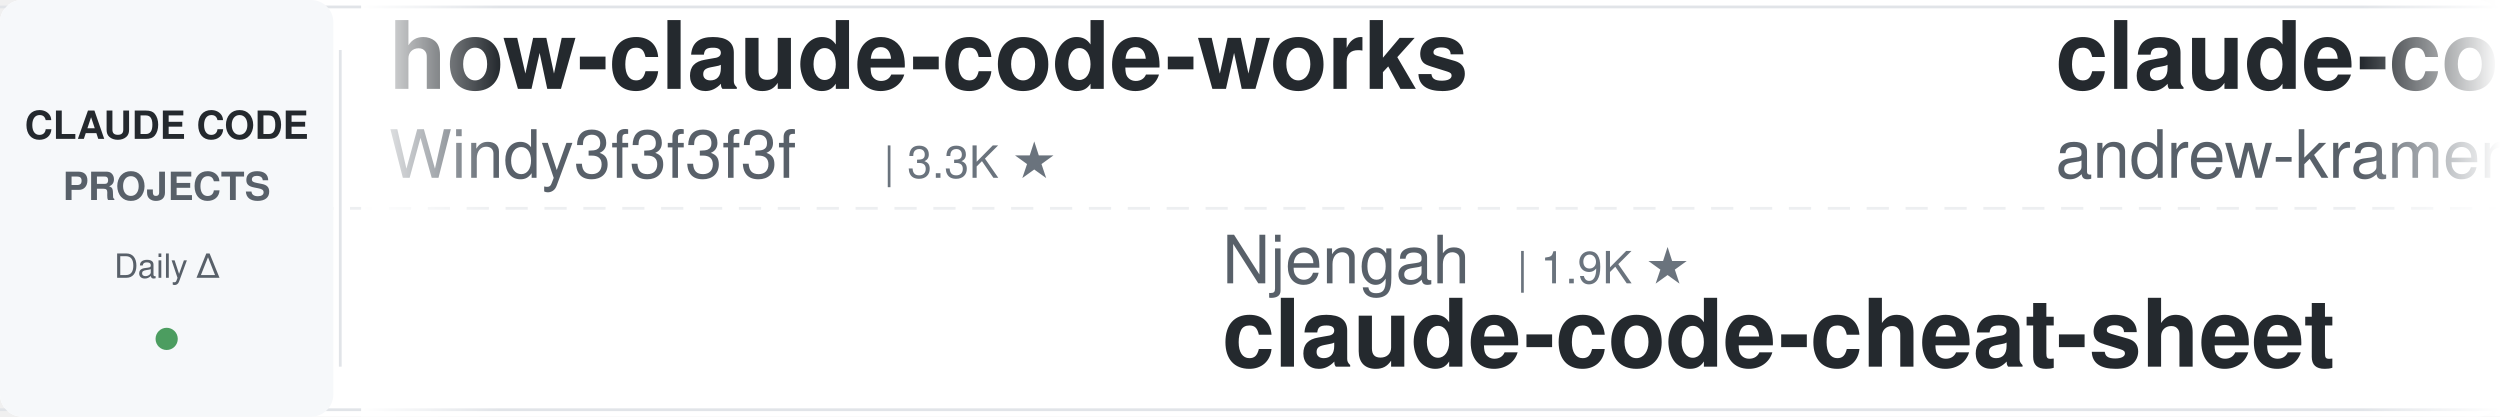
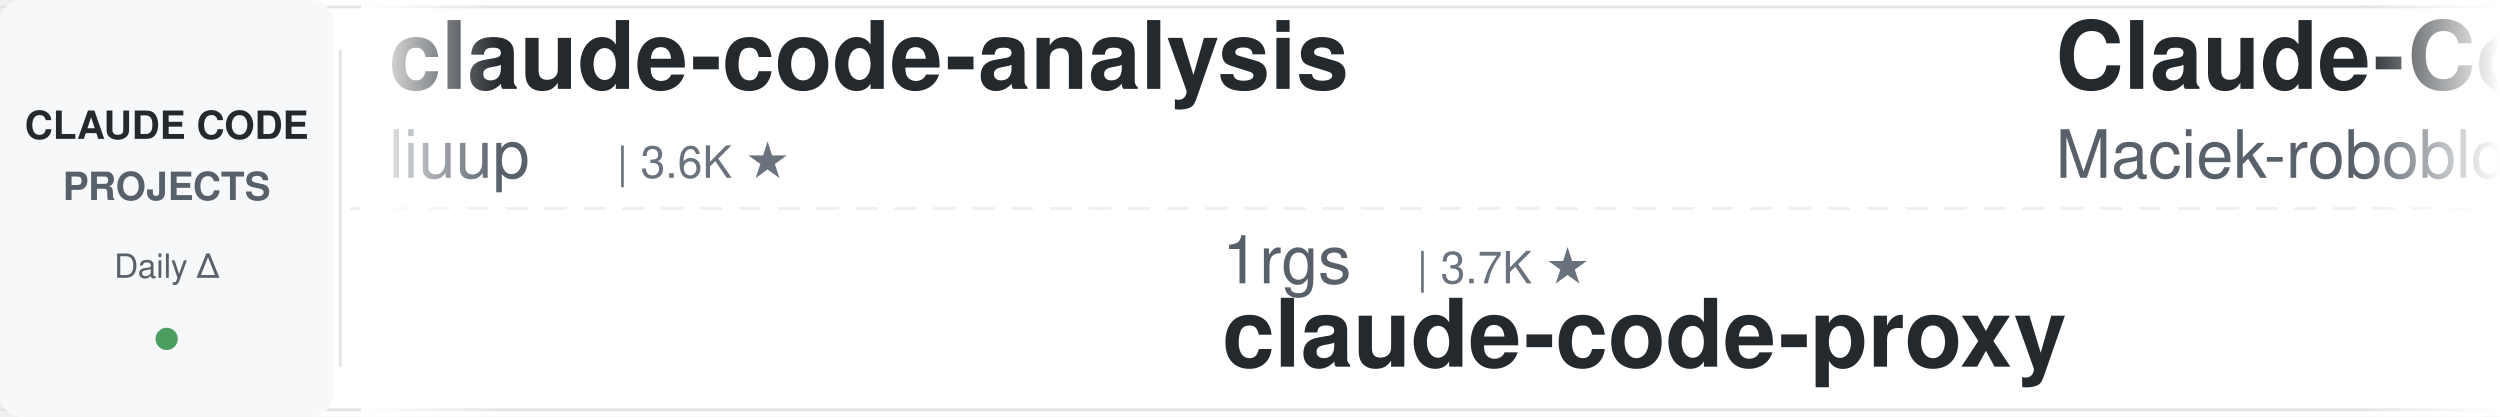
<svg xmlns="http://www.w3.org/2000/svg" width="900" height="150">
  <defs>
    <linearGradient id="leftFade" x1="0%" y1="0%" x2="100%" y2="0%">
      <stop offset="0%" style="stop-color:#ffffff;stop-opacity:1" />
      <stop offset="100%" style="stop-color:#ffffff;stop-opacity:0" />
    </linearGradient>
    <linearGradient id="rightFade" x1="0%" y1="0%" x2="100%" y2="0%">
      <stop offset="0%" style="stop-color:#ffffff;stop-opacity:0" />
      <stop offset="100%" style="stop-color:#ffffff;stop-opacity:1" />
    </linearGradient>
  </defs>
  <rect width="900" height="150" fill="#ffffff" rx="8" />
  <rect x="0" y="2" width="900" height="1" fill="#e1e4e8" />
  <rect x="0" y="147" width="900" height="1" fill="#e1e4e8" />
  <line x1="0" y1="75" x2="900" y2="75" stroke="#e1e4e8" stroke-width="1" stroke-dasharray="8 6" opacity="0.6" />
  <rect x="0" y="0" width="120" height="150" fill="#f6f8fa" rx="8" />
  <text x="60" y="50" font-family="-apple-system, BlinkMacSystemFont, 'Segoe UI', Helvetica, Arial, sans-serif" font-size="14" font-weight="600" fill="#24292e" text-anchor="middle">CLAUDE CODE</text>
  <text x="60" y="72" font-family="-apple-system, BlinkMacSystemFont, 'Segoe UI', Helvetica, Arial, sans-serif" font-size="14" font-weight="600" fill="#586069" text-anchor="middle">PROJECTS</text>
  <text x="60" y="100" font-family="-apple-system, BlinkMacSystemFont, 'Segoe UI', Helvetica, Arial, sans-serif" font-size="12" font-weight="500" fill="#586069" text-anchor="middle">Daily Δ</text>
  <circle cx="60" cy="122" r="4" fill="#22863a" opacity="0.8" />
  <rect x="122" y="18" width="1" height="114" fill="#e1e4e8" />
  <clipPath id="tickerClip">
    <rect x="130" y="0" width="770" height="150" />
  </clipPath>
  <g clip-path="url(#tickerClip)">
    <g id="tickerItems">
      <animateTransform attributeName="transform" attributeType="XML" type="translate" from="0 0" to="-3000 0" dur="54s" repeatCount="indefinite" />
      <g transform="translate(0, 0)">
-         <text x="140" y="32" font-family="-apple-system, BlinkMacSystemFont, 'Segoe UI', Helvetica, Arial, sans-serif" font-size="34" font-weight="600" fill="#24292e">how-claude-code-works</text>
-         <text x="140" y="64" font-family="-apple-system, BlinkMacSystemFont, 'Segoe UI', Helvetica, Arial, sans-serif" font-size="24" font-weight="400" fill="#586069">Windy3f3f3f3f</text>
-         <text x="318" y="64" font-family="-apple-system, BlinkMacSystemFont, 'Segoe UI', Helvetica, Arial, sans-serif" font-size="16" font-weight="500" fill="#6a737d">| 3.3K ★</text>
+         <text x="140" y="32" font-family="-apple-system, BlinkMacSystemFont, 'Segoe UI', Helvetica, Arial, sans-serif" font-size="34" font-weight="600" fill="#24292e">claude-code-analysis</text>
+         <text x="140" y="64" font-family="-apple-system, BlinkMacSystemFont, 'Segoe UI', Helvetica, Arial, sans-serif" font-size="24" font-weight="400" fill="#586069">liuup</text>
+         <text x="222" y="64" font-family="-apple-system, BlinkMacSystemFont, 'Segoe UI', Helvetica, Arial, sans-serif" font-size="16" font-weight="500" fill="#6a737d">| 3.6K ★</text>
      </g>
      <g transform="translate(300, 0)">
-         <text x="140" y="102" font-family="-apple-system, BlinkMacSystemFont, 'Segoe UI', Helvetica, Arial, sans-serif" font-size="24" font-weight="400" fill="#586069">Njengah</text>
-         <text x="246" y="102" font-family="-apple-system, BlinkMacSystemFont, 'Segoe UI', Helvetica, Arial, sans-serif" font-size="16" font-weight="500" fill="#6a737d">| 1.9K ★</text>
-         <text x="140" y="132" font-family="-apple-system, BlinkMacSystemFont, 'Segoe UI', Helvetica, Arial, sans-serif" font-size="34" font-weight="600" fill="#24292e">claude-code-cheat-sheet</text>
+         <text x="140" y="102" font-family="-apple-system, BlinkMacSystemFont, 'Segoe UI', Helvetica, Arial, sans-serif" font-size="24" font-weight="400" fill="#586069">1rgs</text>
+         <text x="210" y="102" font-family="-apple-system, BlinkMacSystemFont, 'Segoe UI', Helvetica, Arial, sans-serif" font-size="16" font-weight="500" fill="#6a737d">| 3.7K ★</text>
+         <text x="140" y="132" font-family="-apple-system, BlinkMacSystemFont, 'Segoe UI', Helvetica, Arial, sans-serif" font-size="34" font-weight="600" fill="#24292e">claude-code-proxy</text>
      </g>
      <g transform="translate(600, 0)">
-         <text x="140" y="32" font-family="-apple-system, BlinkMacSystemFont, 'Segoe UI', Helvetica, Arial, sans-serif" font-size="34" font-weight="600" fill="#24292e">claude-code-source-build</text>
-         <text x="140" y="64" font-family="-apple-system, BlinkMacSystemFont, 'Segoe UI', Helvetica, Arial, sans-serif" font-size="24" font-weight="400" fill="#586069">andrew-kramer-inno</text>
-         <text x="378" y="64" font-family="-apple-system, BlinkMacSystemFont, 'Segoe UI', Helvetica, Arial, sans-serif" font-size="16" font-weight="500" fill="#6a737d">| 594 ★</text>
+         <text x="140" y="32" font-family="-apple-system, BlinkMacSystemFont, 'Segoe UI', Helvetica, Arial, sans-serif" font-size="34" font-weight="600" fill="#24292e">Claude-Code-Usage-Monito...</text>
+         <text x="140" y="64" font-family="-apple-system, BlinkMacSystemFont, 'Segoe UI', Helvetica, Arial, sans-serif" font-size="24" font-weight="400" fill="#586069">Maciek-roboblog</text>
+         <text x="342" y="64" font-family="-apple-system, BlinkMacSystemFont, 'Segoe UI', Helvetica, Arial, sans-serif" font-size="16" font-weight="500" fill="#6a737d">| 8.5K ★</text>
      </g>
      <g transform="translate(900, 0)">
+         <text x="140" y="102" font-family="-apple-system, BlinkMacSystemFont, 'Segoe UI', Helvetica, Arial, sans-serif" font-size="24" font-weight="400" fill="#586069">centminmod</text>
+         <text x="282" y="102" font-family="-apple-system, BlinkMacSystemFont, 'Segoe UI', Helvetica, Arial, sans-serif" font-size="16" font-weight="500" fill="#6a737d">| 2.5K ★</text>
+         <text x="140" y="132" font-family="-apple-system, BlinkMacSystemFont, 'Segoe UI', Helvetica, Arial, sans-serif" font-size="34" font-weight="600" fill="#24292e">my-claude-code-setup</text>
+       </g>
+       <g transform="translate(1200, 0)">
+         <text x="140" y="32" font-family="-apple-system, BlinkMacSystemFont, 'Segoe UI', Helvetica, Arial, sans-serif" font-size="34" font-weight="600" fill="#24292e">claude-code-my-workflow</text>
+         <text x="140" y="64" font-family="-apple-system, BlinkMacSystemFont, 'Segoe UI', Helvetica, Arial, sans-serif" font-size="24" font-weight="400" fill="#586069">pedrohcgs</text>
+         <text x="270" y="64" font-family="-apple-system, BlinkMacSystemFont, 'Segoe UI', Helvetica, Arial, sans-serif" font-size="16" font-weight="500" fill="#6a737d">| 1.4K ★</text>
+       </g>
+       <g transform="translate(1500, 0)">
        <text x="140" y="102" font-family="-apple-system, BlinkMacSystemFont, 'Segoe UI', Helvetica, Arial, sans-serif" font-size="24" font-weight="400" fill="#586069">repowise-dev</text>
        <text x="306" y="102" font-family="-apple-system, BlinkMacSystemFont, 'Segoe UI', Helvetica, Arial, sans-serif" font-size="16" font-weight="500" fill="#6a737d">| 1.2K ★</text>
        <text x="140" y="132" font-family="-apple-system, BlinkMacSystemFont, 'Segoe UI', Helvetica, Arial, sans-serif" font-size="34" font-weight="600" fill="#24292e">claude-code-prompts</text>
      </g>
-       <g transform="translate(1200, 0)">
-         <text x="140" y="32" font-family="-apple-system, BlinkMacSystemFont, 'Segoe UI', Helvetica, Arial, sans-serif" font-size="34" font-weight="600" fill="#24292e">claude-code-infrastructu...</text>
-         <text x="140" y="64" font-family="-apple-system, BlinkMacSystemFont, 'Segoe UI', Helvetica, Arial, sans-serif" font-size="24" font-weight="400" fill="#586069">diet103</text>
-         <text x="246" y="64" font-family="-apple-system, BlinkMacSystemFont, 'Segoe UI', Helvetica, Arial, sans-serif" font-size="16" font-weight="500" fill="#6a737d">| 10.0K ★</text>
-       </g>
-       <g transform="translate(1500, 0)">
-         <text x="140" y="102" font-family="-apple-system, BlinkMacSystemFont, 'Segoe UI', Helvetica, Arial, sans-serif" font-size="24" font-weight="400" fill="#586069">AICoderTudou</text>
-         <text x="306" y="102" font-family="-apple-system, BlinkMacSystemFont, 'Segoe UI', Helvetica, Arial, sans-serif" font-size="16" font-weight="500" fill="#6a737d">| 497 ★</text>
-         <text x="140" y="132" font-family="-apple-system, BlinkMacSystemFont, 'Segoe UI', Helvetica, Arial, sans-serif" font-size="34" font-weight="600" fill="#24292e">claude-code-tudou</text>
-       </g>
      <g transform="translate(1800, 0)">
-         <text x="140" y="32" font-family="-apple-system, BlinkMacSystemFont, 'Segoe UI', Helvetica, Arial, sans-serif" font-size="34" font-weight="600" fill="#24292e">ClaudeCodeAgents</text>
-         <text x="140" y="64" font-family="-apple-system, BlinkMacSystemFont, 'Segoe UI', Helvetica, Arial, sans-serif" font-size="24" font-weight="400" fill="#586069">darcyegb</text>
-         <text x="258" y="64" font-family="-apple-system, BlinkMacSystemFont, 'Segoe UI', Helvetica, Arial, sans-serif" font-size="16" font-weight="500" fill="#6a737d">| 750 ★</text>
+         <text x="140" y="32" font-family="-apple-system, BlinkMacSystemFont, 'Segoe UI', Helvetica, Arial, sans-serif" font-size="34" font-weight="600" fill="#24292e">claude-code-source</text>
+         <text x="140" y="64" font-family="-apple-system, BlinkMacSystemFont, 'Segoe UI', Helvetica, Arial, sans-serif" font-size="24" font-weight="400" fill="#586069">hangsman</text>
+         <text x="258" y="64" font-family="-apple-system, BlinkMacSystemFont, 'Segoe UI', Helvetica, Arial, sans-serif" font-size="16" font-weight="500" fill="#6a737d">| 787 ★</text>
      </g>
      <g transform="translate(2100, 0)">
-         <text x="140" y="102" font-family="-apple-system, BlinkMacSystemFont, 'Segoe UI', Helvetica, Arial, sans-serif" font-size="24" font-weight="400" fill="#586069">Cranot</text>
-         <text x="234" y="102" font-family="-apple-system, BlinkMacSystemFont, 'Segoe UI', Helvetica, Arial, sans-serif" font-size="16" font-weight="500" fill="#6a737d">| 2.8K ★</text>
-         <text x="140" y="132" font-family="-apple-system, BlinkMacSystemFont, 'Segoe UI', Helvetica, Arial, sans-serif" font-size="34" font-weight="600" fill="#24292e">claude-code-guide</text>
+         <text x="140" y="102" font-family="-apple-system, BlinkMacSystemFont, 'Segoe UI', Helvetica, Arial, sans-serif" font-size="24" font-weight="400" fill="#586069">daymade</text>
+         <text x="246" y="102" font-family="-apple-system, BlinkMacSystemFont, 'Segoe UI', Helvetica, Arial, sans-serif" font-size="16" font-weight="500" fill="#6a737d">| 1.3K ★</text>
+         <text x="140" y="132" font-family="-apple-system, BlinkMacSystemFont, 'Segoe UI', Helvetica, Arial, sans-serif" font-size="34" font-weight="600" fill="#24292e">claude-code-skills</text>
      </g>
      <g transform="translate(2400, 0)">
-         <text x="140" y="32" font-family="-apple-system, BlinkMacSystemFont, 'Segoe UI', Helvetica, Arial, sans-serif" font-size="34" font-weight="600" fill="#24292e">awesome-claude-code</text>
-         <text x="140" y="64" font-family="-apple-system, BlinkMacSystemFont, 'Segoe UI', Helvetica, Arial, sans-serif" font-size="24" font-weight="400" fill="#586069">jqueryscript</text>
-         <text x="306" y="64" font-family="-apple-system, BlinkMacSystemFont, 'Segoe UI', Helvetica, Arial, sans-serif" font-size="16" font-weight="500" fill="#6a737d">| 474 ★</text>
+         <text x="140" y="32" font-family="-apple-system, BlinkMacSystemFont, 'Segoe UI', Helvetica, Arial, sans-serif" font-size="34" font-weight="600" fill="#24292e">claude-code-source</text>
+         <text x="140" y="64" font-family="-apple-system, BlinkMacSystemFont, 'Segoe UI', Helvetica, Arial, sans-serif" font-size="24" font-weight="400" fill="#586069">AprilNEA</text>
+         <text x="258" y="64" font-family="-apple-system, BlinkMacSystemFont, 'Segoe UI', Helvetica, Arial, sans-serif" font-size="16" font-weight="500" fill="#6a737d">| 392 ★</text>
      </g>
      <g transform="translate(2700, 0)">
-         <text x="140" y="102" font-family="-apple-system, BlinkMacSystemFont, 'Segoe UI', Helvetica, Arial, sans-serif" font-size="24" font-weight="400" fill="#586069">feiskyer</text>
-         <text x="258" y="102" font-family="-apple-system, BlinkMacSystemFont, 'Segoe UI', Helvetica, Arial, sans-serif" font-size="16" font-weight="500" fill="#6a737d">| 1.6K ★</text>
-         <text x="140" y="132" font-family="-apple-system, BlinkMacSystemFont, 'Segoe UI', Helvetica, Arial, sans-serif" font-size="34" font-weight="600" fill="#24292e">claude-code-settings</text>
+         <text x="140" y="102" font-family="-apple-system, BlinkMacSystemFont, 'Segoe UI', Helvetica, Arial, sans-serif" font-size="24" font-weight="400" fill="#586069">Piebald-AI</text>
+         <text x="282" y="102" font-family="-apple-system, BlinkMacSystemFont, 'Segoe UI', Helvetica, Arial, sans-serif" font-size="16" font-weight="500" fill="#6a737d">| 12.0K ★</text>
+         <text x="140" y="132" font-family="-apple-system, BlinkMacSystemFont, 'Segoe UI', Helvetica, Arial, sans-serif" font-size="34" font-weight="600" fill="#24292e">claude-code-system-promp...</text>
      </g>
      <g transform="translate(3000, 0)">
-         <text x="140" y="32" font-family="-apple-system, BlinkMacSystemFont, 'Segoe UI', Helvetica, Arial, sans-serif" font-size="34" font-weight="600" fill="#24292e">how-claude-code-works</text>
-         <text x="140" y="64" font-family="-apple-system, BlinkMacSystemFont, 'Segoe UI', Helvetica, Arial, sans-serif" font-size="24" font-weight="400" fill="#586069">Windy3f3f3f3f</text>
-         <text x="318" y="64" font-family="-apple-system, BlinkMacSystemFont, 'Segoe UI', Helvetica, Arial, sans-serif" font-size="16" font-weight="500" fill="#6a737d">| 3.3K ★</text>
+         <text x="140" y="32" font-family="-apple-system, BlinkMacSystemFont, 'Segoe UI', Helvetica, Arial, sans-serif" font-size="34" font-weight="600" fill="#24292e">claude-code-analysis</text>
+         <text x="140" y="64" font-family="-apple-system, BlinkMacSystemFont, 'Segoe UI', Helvetica, Arial, sans-serif" font-size="24" font-weight="400" fill="#586069">liuup</text>
+         <text x="222" y="64" font-family="-apple-system, BlinkMacSystemFont, 'Segoe UI', Helvetica, Arial, sans-serif" font-size="16" font-weight="500" fill="#6a737d">| 3.6K ★</text>
      </g>
      <g transform="translate(3300, 0)">
-         <text x="140" y="102" font-family="-apple-system, BlinkMacSystemFont, 'Segoe UI', Helvetica, Arial, sans-serif" font-size="24" font-weight="400" fill="#586069">Njengah</text>
-         <text x="246" y="102" font-family="-apple-system, BlinkMacSystemFont, 'Segoe UI', Helvetica, Arial, sans-serif" font-size="16" font-weight="500" fill="#6a737d">| 1.9K ★</text>
-         <text x="140" y="132" font-family="-apple-system, BlinkMacSystemFont, 'Segoe UI', Helvetica, Arial, sans-serif" font-size="34" font-weight="600" fill="#24292e">claude-code-cheat-sheet</text>
+         <text x="140" y="102" font-family="-apple-system, BlinkMacSystemFont, 'Segoe UI', Helvetica, Arial, sans-serif" font-size="24" font-weight="400" fill="#586069">1rgs</text>
+         <text x="210" y="102" font-family="-apple-system, BlinkMacSystemFont, 'Segoe UI', Helvetica, Arial, sans-serif" font-size="16" font-weight="500" fill="#6a737d">| 3.7K ★</text>
+         <text x="140" y="132" font-family="-apple-system, BlinkMacSystemFont, 'Segoe UI', Helvetica, Arial, sans-serif" font-size="34" font-weight="600" fill="#24292e">claude-code-proxy</text>
      </g>
      <g transform="translate(3600, 0)">
-         <text x="140" y="32" font-family="-apple-system, BlinkMacSystemFont, 'Segoe UI', Helvetica, Arial, sans-serif" font-size="34" font-weight="600" fill="#24292e">claude-code-source-build</text>
-         <text x="140" y="64" font-family="-apple-system, BlinkMacSystemFont, 'Segoe UI', Helvetica, Arial, sans-serif" font-size="24" font-weight="400" fill="#586069">andrew-kramer-inno</text>
-         <text x="378" y="64" font-family="-apple-system, BlinkMacSystemFont, 'Segoe UI', Helvetica, Arial, sans-serif" font-size="16" font-weight="500" fill="#6a737d">| 594 ★</text>
+         <text x="140" y="32" font-family="-apple-system, BlinkMacSystemFont, 'Segoe UI', Helvetica, Arial, sans-serif" font-size="34" font-weight="600" fill="#24292e">Claude-Code-Usage-Monito...</text>
+         <text x="140" y="64" font-family="-apple-system, BlinkMacSystemFont, 'Segoe UI', Helvetica, Arial, sans-serif" font-size="24" font-weight="400" fill="#586069">Maciek-roboblog</text>
+         <text x="342" y="64" font-family="-apple-system, BlinkMacSystemFont, 'Segoe UI', Helvetica, Arial, sans-serif" font-size="16" font-weight="500" fill="#6a737d">| 8.5K ★</text>
      </g>
      <g transform="translate(3900, 0)">
-         <text x="140" y="102" font-family="-apple-system, BlinkMacSystemFont, 'Segoe UI', Helvetica, Arial, sans-serif" font-size="24" font-weight="400" fill="#586069">repowise-dev</text>
-         <text x="306" y="102" font-family="-apple-system, BlinkMacSystemFont, 'Segoe UI', Helvetica, Arial, sans-serif" font-size="16" font-weight="500" fill="#6a737d">| 1.2K ★</text>
-         <text x="140" y="132" font-family="-apple-system, BlinkMacSystemFont, 'Segoe UI', Helvetica, Arial, sans-serif" font-size="34" font-weight="600" fill="#24292e">claude-code-prompts</text>
+         <text x="140" y="102" font-family="-apple-system, BlinkMacSystemFont, 'Segoe UI', Helvetica, Arial, sans-serif" font-size="24" font-weight="400" fill="#586069">centminmod</text>
+         <text x="282" y="102" font-family="-apple-system, BlinkMacSystemFont, 'Segoe UI', Helvetica, Arial, sans-serif" font-size="16" font-weight="500" fill="#6a737d">| 2.5K ★</text>
+         <text x="140" y="132" font-family="-apple-system, BlinkMacSystemFont, 'Segoe UI', Helvetica, Arial, sans-serif" font-size="34" font-weight="600" fill="#24292e">my-claude-code-setup</text>
      </g>
    </g>
  </g>
  <rect x="130" y="0" width="50" height="150" fill="url(#leftFade)" />
  <rect x="850" y="0" width="50" height="150" fill="url(#rightFade)" />
</svg>
